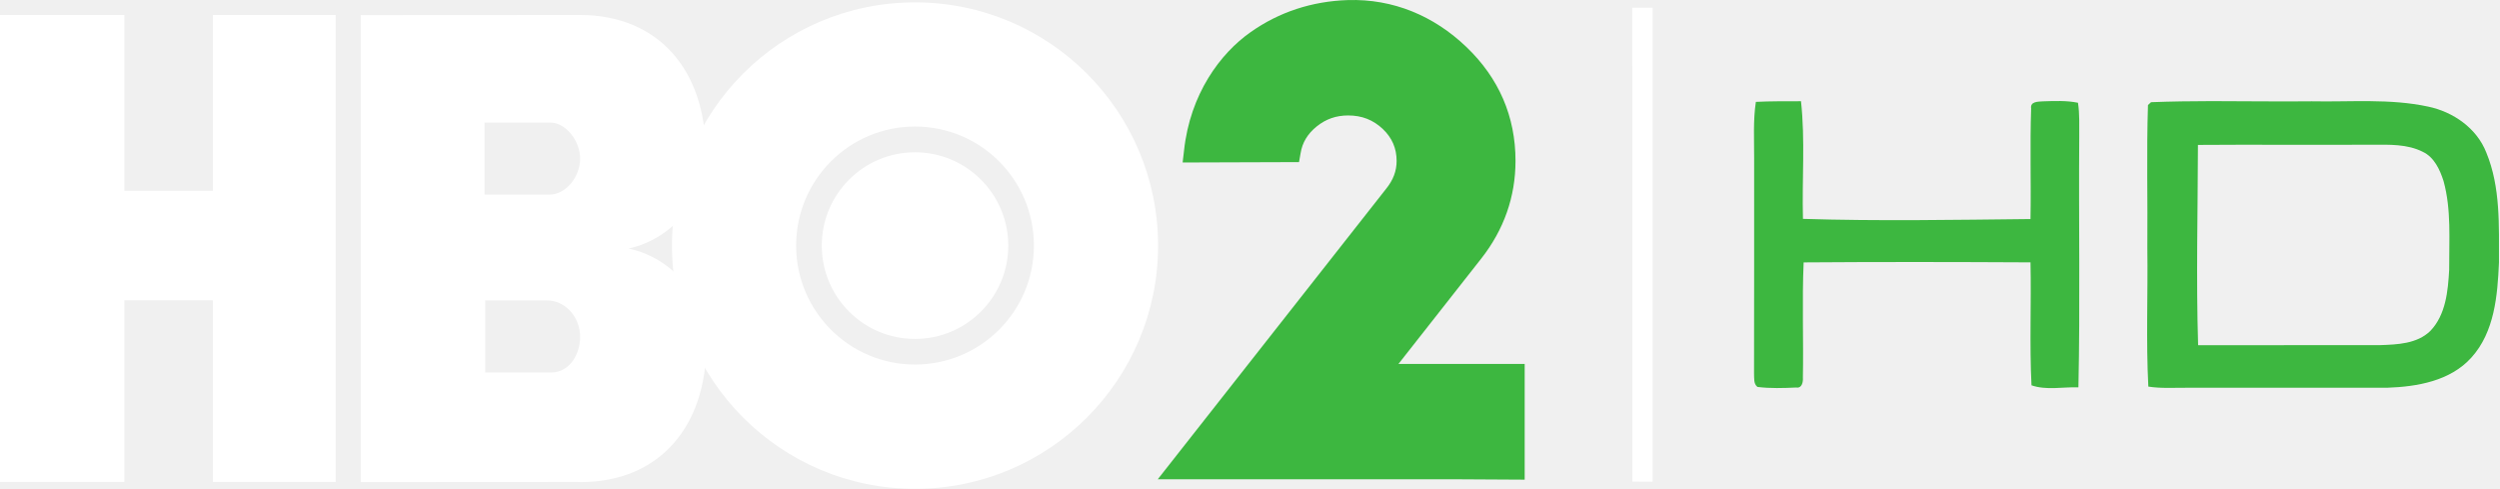
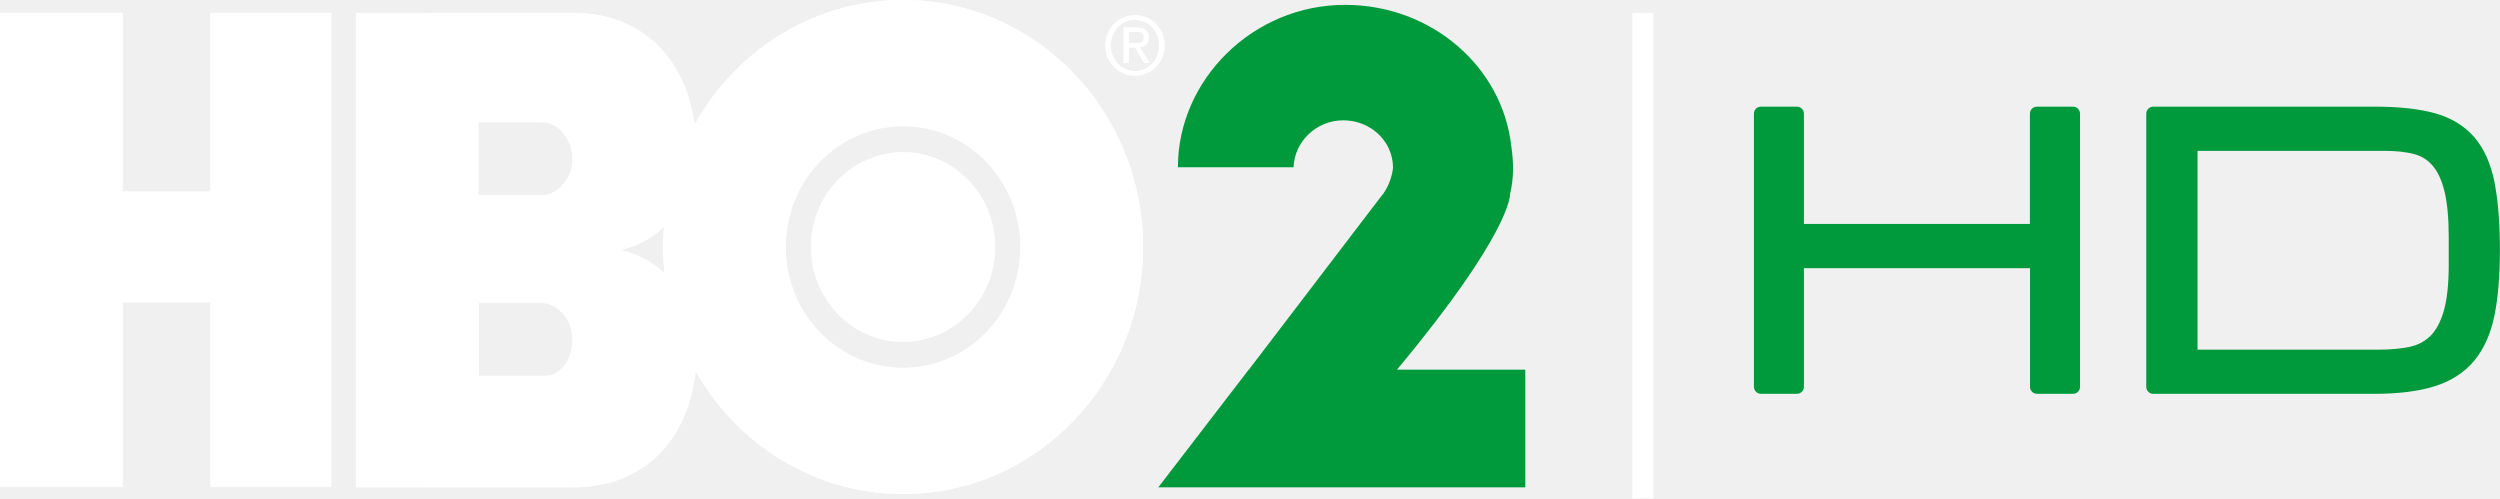
- <svg xmlns="http://www.w3.org/2000/svg" version="1.1" width="600.002" height="117.32" viewBox="0 0 480.002 93.856" id="svg3027">
-   <defs id="defs3065" />
-   <g transform="matrix(0.6879315,0,0,0.6879315,-17.55161,-21.82656)" id="g3974">
-     <path d="m 481.27,33.89 c 1.89,-0.01 3.79,-0.02 5.69,-0.01 -0.01,44.09 0,88.19 -0.01,132.29 -1.89,-0.01 -3.78,-0.02 -5.66,-0.03 -0.03,-44.08 0.02,-88.17 -0.02,-132.25 z" id="path3039" style="fill:#ffffff" />
-     <path d="m 515.77,60.16 c 4.19,-0.21 8.4,-0.17 12.6,-0.18 1.2,10.89 0.25,21.89 0.55,32.83 21.16,0.66 42.36,0.27 63.53,0.05 0.19,-10.28 -0.18,-20.57 0.18,-30.84 -0.32,-2.02 2,-1.91 3.3,-2.01 3.25,-0.1 6.56,-0.26 9.78,0.4 0.49,3.17 0.32,6.39 0.35,9.59 -0.18,23.28 0.27,46.56 -0.23,69.83 -4.34,-0.14 -8.94,0.88 -13.1,-0.56 -0.58,-11.42 -0.03,-22.89 -0.28,-34.32 -21.12,-0.11 -42.23,-0.15 -63.34,0.01 -0.47,10.72 -0.01,21.45 -0.21,32.16 0.09,1.15 -0.24,3.04 -1.84,2.76 -3.61,0.17 -7.26,0.29 -10.85,-0.16 -1.13,-0.91 -0.87,-2.43 -0.95,-3.71 0.06,-20.01 0.01,-40.02 0.03,-60.04 0.02,-5.27 -0.31,-10.58 0.48,-15.81 z" id="path3047" style="fill:#3db740;fill-opacity:1" />
-     <path d="m 803.656,74.938 c -7.011,0.004 -14.033,0.108 -21.031,0.375 -0.263,0.25 -0.8,0.75 -1.062,1 -0.525,16.625 -0.069,33.3 -0.219,49.938 0.225,16.087 -0.481,32.219 0.344,48.281 4.388,0.7 8.887,0.369 13.312,0.406 23.337,0.013 46.663,-0.025 70,0 10.475,-0.362 22.075,-2.344 29.438,-10.531 8.088,-8.938 9.125,-21.65 9.625,-33.125 -0.025,-12.838 0.594,-26.288 -4.406,-38.375 -3.337,-8.537 -11.569,-14.238 -20.344,-16.062 C 865.962,73.981 852.256,75.275 838.719,75 c -11.688,0.133 -23.377,-0.068 -35.062,-0.062 z M 814.25,90.156 c 15.229,-0.007 30.453,0.084 45.688,0 5.888,-0.025 12.106,-0.269 17.531,2.469 4,1.875 5.963,6.213 7.25,10.188 2.775,10.062 1.906,20.613 1.969,30.938 -0.412,7.412 -1.169,15.738 -6.594,21.375 -4.612,4.487 -11.512,4.737 -17.562,4.938 -21.163,0.062 -42.319,-0.031 -63.469,0.031 C 798.35,136.806 798.95,113.519 799,90.219 c 5.075,-0.028 10.174,-0.06 15.25,-0.062 z" transform="scale(0.8,0.8)" id="path3049" style="fill:#3db740;fill-opacity:1" />
-     <g transform="matrix(0.5855662,0,0,0.5855662,-78.6701,-227.6288)" id="layer1">
-       <path d="m 237.2,672.627 -59.28,0 0,-222.564 59.28,0 0,83.788 42.237,0 0,-83.788 58.539,0 0,222.564 -58.539,0 0,-86.583 -42.237,0" id="path8035" style="fill:#ffffff;fill-rule:evenodd;stroke:none" />
-       <path d="m 439.865,535.674 -30.9,0 0,-34.329 31.493,0 c 7.188,0.061 14.079,8.628 14.079,17.134 0,8.689 -6.743,17.195 -14.672,17.195 m 1.186,84.76 -31.789,0 0,-34.329 29.27,0 c 9.114,-0.122 16.006,8.203 16.006,17.317 0,8.324 -4.965,16.831 -13.486,17.013 m 36.606,-59.059 c 21.045,-4.679 36.754,-23.393 36.754,-45.813 0,-39.129 -22.527,-65.499 -59.947,-65.499 l -104.556,0.061 0,222.564 103.37,-0.061 c 0.519,0.061 0.963,0.061 1.482,0.061 37.421,0 59.947,-26.37 59.947,-65.439 0,-22.542 -15.857,-41.317 -37.05,-45.874" id="path8037" style="fill:#ffffff;fill-rule:evenodd;stroke:none" />
-       <path d="m 614.223,616.667 c -31.345,0 -56.687,-25.398 -56.687,-56.689 0,-31.352 25.342,-56.75 56.687,-56.75 31.344,0 56.687,25.398 56.687,56.75 0,31.291 -25.342,56.689 -56.687,56.689 m 0,-172.619 c -64.023,0 -115.893,51.889 -115.893,115.93 0,63.98 51.87,115.93 115.893,115.93 64.023,0 115.893,-51.95 115.893,-115.93 0,-64.041 -51.87,-115.93 -115.893,-115.93" id="path8039" style="fill:#ffffff;fill-rule:evenodd;stroke:none" />
-       <path d="m 614.223,515.501 c -24.601,0 -44.46,19.929 -44.46,44.476 0,24.547 19.859,44.476 44.46,44.476 24.527,0 44.46,-19.929 44.46,-44.476 0,-24.547 -19.933,-44.476 -44.46,-44.476" id="path8041" style="fill:#ffffff;fill-rule:evenodd;stroke:none" />
-       <path d="m 904.919,616.363 c -17.932,0 -48.758,0 -60.17,0 9.485,-12.091 39.496,-50.249 39.496,-50.249 10.819,-13.793 16.302,-29.469 16.302,-46.542 0,-21.144 -7.929,-39.433 -23.416,-54.259 -15.487,-14.825 -34.901,-23.028 -56.539,-22.36 -16.969,0.547 -32.752,5.651 -46.387,15.312 -14.301,10.025 -28.825,29.347 -31.715,56.446 l -0.667,5.651 55.501,-0.182 0.741,-4.192 c 0.815,-5.165 3.409,-9.357 7.706,-12.82 4.372,-3.524 9.263,-5.225 14.968,-5.225 6.595,0 11.93,2.127 16.524,6.441 4.446,4.253 6.595,9.236 6.595,15.251 0,4.8 -1.63,9.114 -5.039,13.306 -0.074,0.061 -108.854,138.411 -108.854,138.411 l 142.866,0 32.086,0.182" id="path8043" style="fill:#3db740;fill-rule:nonzero;stroke:none" />
-     </g>
-   </g>
+ <svg xmlns="http://www.w3.org/2000/svg" height="119.6" width="600" version="1.1">
+   <path fill-rule="nonzero" fill="#009a3c" d="m497.5,25.596-8.636,0c-0.929,0-1.685,0.756-1.685,1.685v26.471h-54.241v-26.472c0-0.929-0.747-1.685-1.676-1.685h-8.636c-0.929,0-1.685,0.756-1.685,1.685v65.55c0,0.929,0.756,1.685,1.685,1.685h8.636c0.929,0,1.676-0.756,1.676-1.685v-28.466h54.264v28.466c0,0.929,0.756,1.685,1.685,1.685h8.636c0.929,0,1.685-0.756,1.685-1.685v-65.549c0-0.929-0.756-1.685-1.685-1.685" />
+   <path fill-rule="nonzero" fill="#009a3c" d="m571.05,83.915-43.642,0,0-47.705,45.1,0c2.578,0,4.883,0.255,6.832,0.756,1.776,0.465,3.234,1.357,4.445,2.742,1.239,1.412,2.204,3.48,2.869,6.14,0.692,2.769,1.038,6.486,1.038,11.04v6.704c0,4.7-0.419,8.49-1.248,11.241-0.793,2.633-1.895,4.618-3.279,5.912-1.385,1.303-3.015,2.132-4.974,2.523-2.122,0.428-4.518,0.647-7.142,0.647m27.63-40.217c-0.902-4.491-2.551-8.125-4.892-10.822-2.377-2.715-5.566-4.646-9.483-5.721-3.753-1.029-8.517-1.558-14.174-1.558h-53.344c-0.929,0-1.685,0.756-1.685,1.685v65.559c0,0.929,0.756,1.676,1.685,1.676h53.071c5.739,0,10.585-0.601,14.402-1.794,3.981-1.239,7.187-3.307,9.546-6.14,2.332-2.806,3.972-6.458,4.873-10.886,0.85-4.252,1.3-9.508,1.3-15.639,0-6.54-0.446-12.042-1.312-16.36" />
+   <path fill-rule="evenodd" fill="#FFF" d="m130.12,46.855-15.322,0,0-17.526,15.613,0c3.589,0.018,7.023,4.391,7.023,8.736,0,4.454-3.361,8.79-7.315,8.79m0.601,43.36-15.805,0,0-17.554,14.566,0c4.518-0.055,7.952,4.199,7.952,8.872,0,4.227-2.487,8.581-6.713,8.681m18.18-30.206c10.439-2.387,18.246-11.97,18.246-23.438,0-20.004-11.177-33.486-29.76-33.486l-51.959,0.018v113.84l51.358-0.018c0.246,0.018,0.492,0.027,0.738,0.027,18.583,0,29.76-13.482,29.76-33.467,0-11.523-7.87-21.143-18.382-23.475" />
+   <path fill-rule="evenodd" fill="#FFF" d="m216.73,88.295c-15.559,0-28.166-12.99-28.166-29.013,0-16.014,12.607-29.004,28.166-29.004,15.568,0,28.175,12.99,28.175,29.004,0,16.023-12.607,29.013-28.175,29.013m0.01-88.295c-31.791,0-57.58,26.544-57.58,59.283,0,32.748,25.788,59.283,57.58,59.283,31.8,0,57.589-26.535,57.589-59.283,0-32.743-25.79-59.287-57.59-59.287" />
+   <path fill-rule="evenodd" fill="#FFF" d="m216.73,36.545c-12.197,0-22.09,10.184-22.09,22.737,0,12.571,9.893,22.746,22.09,22.746s22.09-10.175,22.09-22.746c0-12.553-9.893-22.737-22.09-22.737" />
+   <path fill-rule="evenodd" fill="#FFF" d="m272.41,17.066c3.27,0,5.793-2.66,5.793-6.185,0-3.452-2.523-6.14-5.793-6.14-3.325,0-5.83,2.687-5.83,6.14,0,3.525,2.505,6.185,5.83,6.185m0-13.418c3.853,0,7.087,3.134,7.087,7.233,0,4.145-3.234,7.278-7.087,7.278-3.871,0-7.123-3.134-7.123-7.278,0-4.099,3.252-7.233,7.123-7.233m-1.54,6.732,1.94,0c1.294,0,1.703-0.474,1.703-1.43,0-0.838-0.61-1.312-1.439-1.312h-2.204v2.742zm0,4.71-1.175,0,0-8.462,3.134,0c1.922,0,2.86,0.802,2.86,2.396,0,1.53-0.956,2.177-2.141,2.332l2.377,3.735h-1.321l-2.214-3.698h-1.521v3.698z" />
+   <path fill-rule="evenodd" fill="#FFF" d="M29.478,116.89,0,116.89,0,3.062h29.478v42.85h20.97v-42.85h29.068v113.83h-29.068v-44.28h-20.97" />
+   <path fill-rule="evenodd" fill="#FFF" d="m130.12,46.855-15.322,0,0-17.526,15.613,0c3.589,0.018,7.023,4.391,7.023,8.736,0,4.454-3.361,8.79-7.315,8.79m0.601,43.36-15.805,0,0-17.554,14.566,0c4.518-0.055,7.952,4.199,7.952,8.872,0,4.227-2.487,8.581-6.713,8.681m18.18-30.206c10.439-2.387,18.246-11.97,18.246-23.438,0-20.004-11.177-33.486-29.76-33.486l-51.959,0.018v113.84l51.358-0.018c0.246,0.018,0.492,0.027,0.738,0.027,18.583,0,29.76-13.482,29.76-33.467,0-11.523-7.87-21.143-18.382-23.475" />
+   <path fill-rule="evenodd" fill="#FFF" d="m216.73,88.295c-15.559,0-28.166-12.99-28.166-29.013,0-16.014,12.607-29.004,28.166-29.004,15.568,0,28.175,12.99,28.175,29.004,0,16.023-12.607,29.013-28.175,29.013m0.01-88.295c-31.791,0-57.58,26.544-57.58,59.283,0,32.748,25.788,59.283,57.58,59.283,31.8,0,57.589-26.535,57.589-59.283,0-32.743-25.79-59.287-57.59-59.287" />
+   <path fill-rule="evenodd" fill="#FFF" d="m216.73,36.545c-12.197,0-22.09,10.184-22.09,22.737,0,12.571,9.893,22.746,22.09,22.746s22.09-10.175,22.09-22.746c0-12.553-9.893-22.737-22.09-22.737" />
+   <path fill-rule="evenodd" fill="#FFF" d="m272.41,17.066c3.27,0,5.793-2.66,5.793-6.185,0-3.452-2.523-6.14-5.793-6.14-3.325,0-5.83,2.687-5.83,6.14,0,3.525,2.505,6.185,5.83,6.185m0-13.418c3.853,0,7.087,3.134,7.087,7.233,0,4.145-3.234,7.278-7.087,7.278-3.871,0-7.123-3.134-7.123-7.278,0-4.099,3.252-7.233,7.123-7.233m-1.54,6.732,1.94,0c1.294,0,1.703-0.474,1.703-1.43,0-0.838-0.61-1.312-1.439-1.312h-2.204v2.742zm0,4.71-1.175,0,0-8.462,3.134,0c1.922,0,2.86,0.802,2.86,2.396,0,1.53-0.956,2.177-2.141,2.332l2.377,3.735h-1.321l-2.214-3.698h-1.521v3.698z" />
+   <path fill-rule="nonzero" fill="#009a3c" d="m335.27,88.725c27.628-33.149,27.136-42.076,27.136-42.076h-0.009c0.92-3.808,0.938-7.442,0.291-11.715-2.177-18.984-19.193-33.768-39.871-33.768-22.163,0-40.117,18.018-40.117,38.942,0,0.009,0.009,0.027,0.018,0.036h27.738c0.173-6.094,5.438-11.268,11.915-11.268,5.602,0,10.293,3.644,11.578,8.563,0.228,0.874,0.364,1.776,0.364,2.715h-0.009,0.036c-0.246,2.377-1.148,4.628-2.459,6.495h-0.045l-32.119,42.076h-0.036l-21.689,28.23h88.076v-28.233h-30.804z" />
+   <path fill-rule="nonzero" fill="#961580" d="m310.49,40.565,0.082,0c-0.036,0-0.064-0.009-0.082-0.009v0.009z" />
+   <path fill-rule="nonzero" fill="#FFF" d="m396.82,3.096-5.046,0-0.009,0,0,116.5,5.065,0,0-116.5-0.009,0z" />
</svg>
